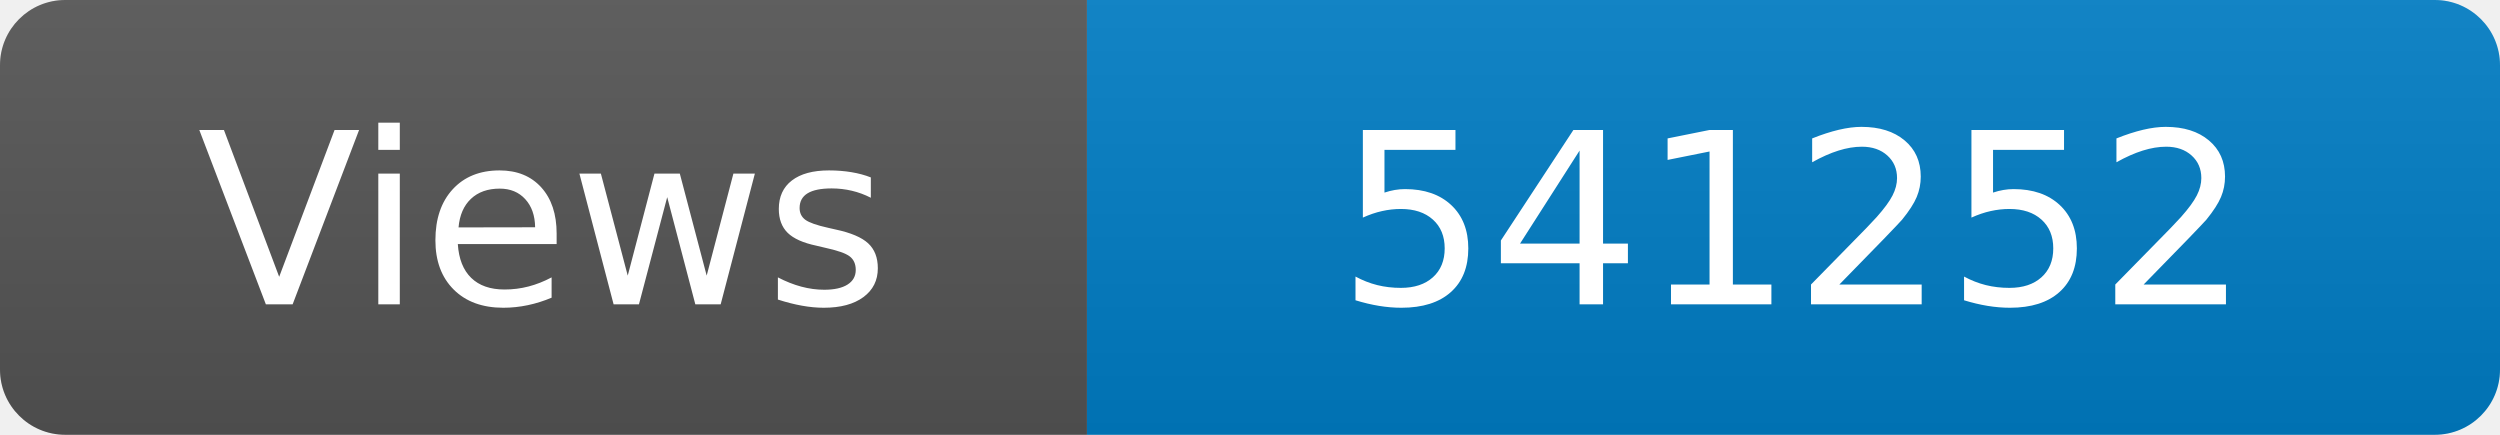
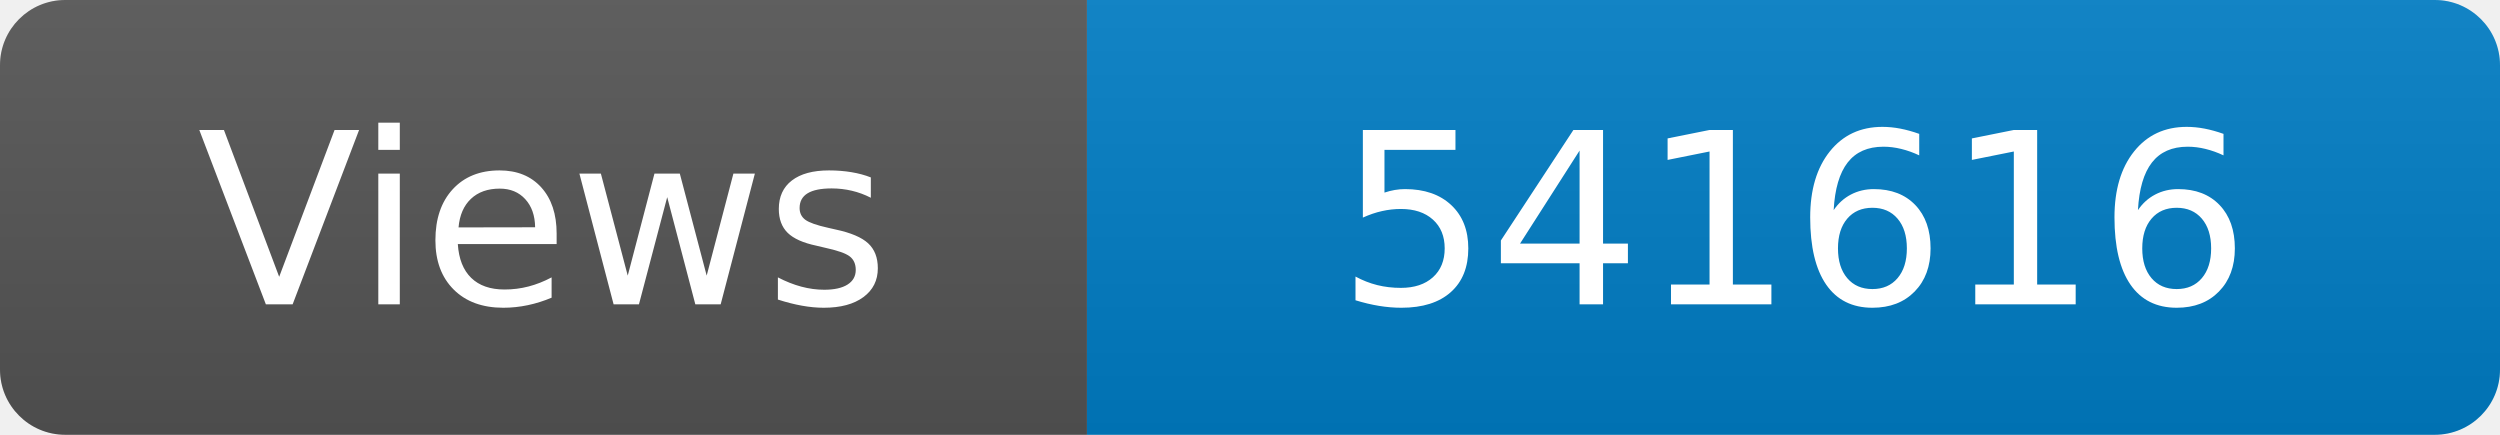
<svg xmlns="http://www.w3.org/2000/svg" width="115" height="20" role="img" aria-label="Maintained?: yes">
  <linearGradient id="s" x2="0" y2="100%">
    <stop offset="0" stop-color="#bbb" stop-opacity=".1" />
    <stop offset="1" stop-opacity=".1" />
  </linearGradient>
  <clipPath id="r">
    <rect width="115" height="20" rx="3" fill="#fff" />
  </clipPath>
  <g clip-path="url(#r)">
    <rect width="50" height="20" fill="#555" />
    <rect x="50" width="160" height="20" fill="#007ec6" />
    <rect width="115" height="20" fill="url(#s)" />
  </g>
  <g fill="#fff" text-anchor="middle" font-family="Verdana,Geneva,DejaVu Sans,sans-serif" font-size="110">
    <text x="250" y="140" transform="scale(.1)" fill="#fff">Views</text>
-     <text x="825" y="140" transform="scale(.1)" fill="#fff">541252</text>
+     <text x="825" y="140" transform="scale(.1)" fill="#fff">541616</text>
  </g>
</svg>
